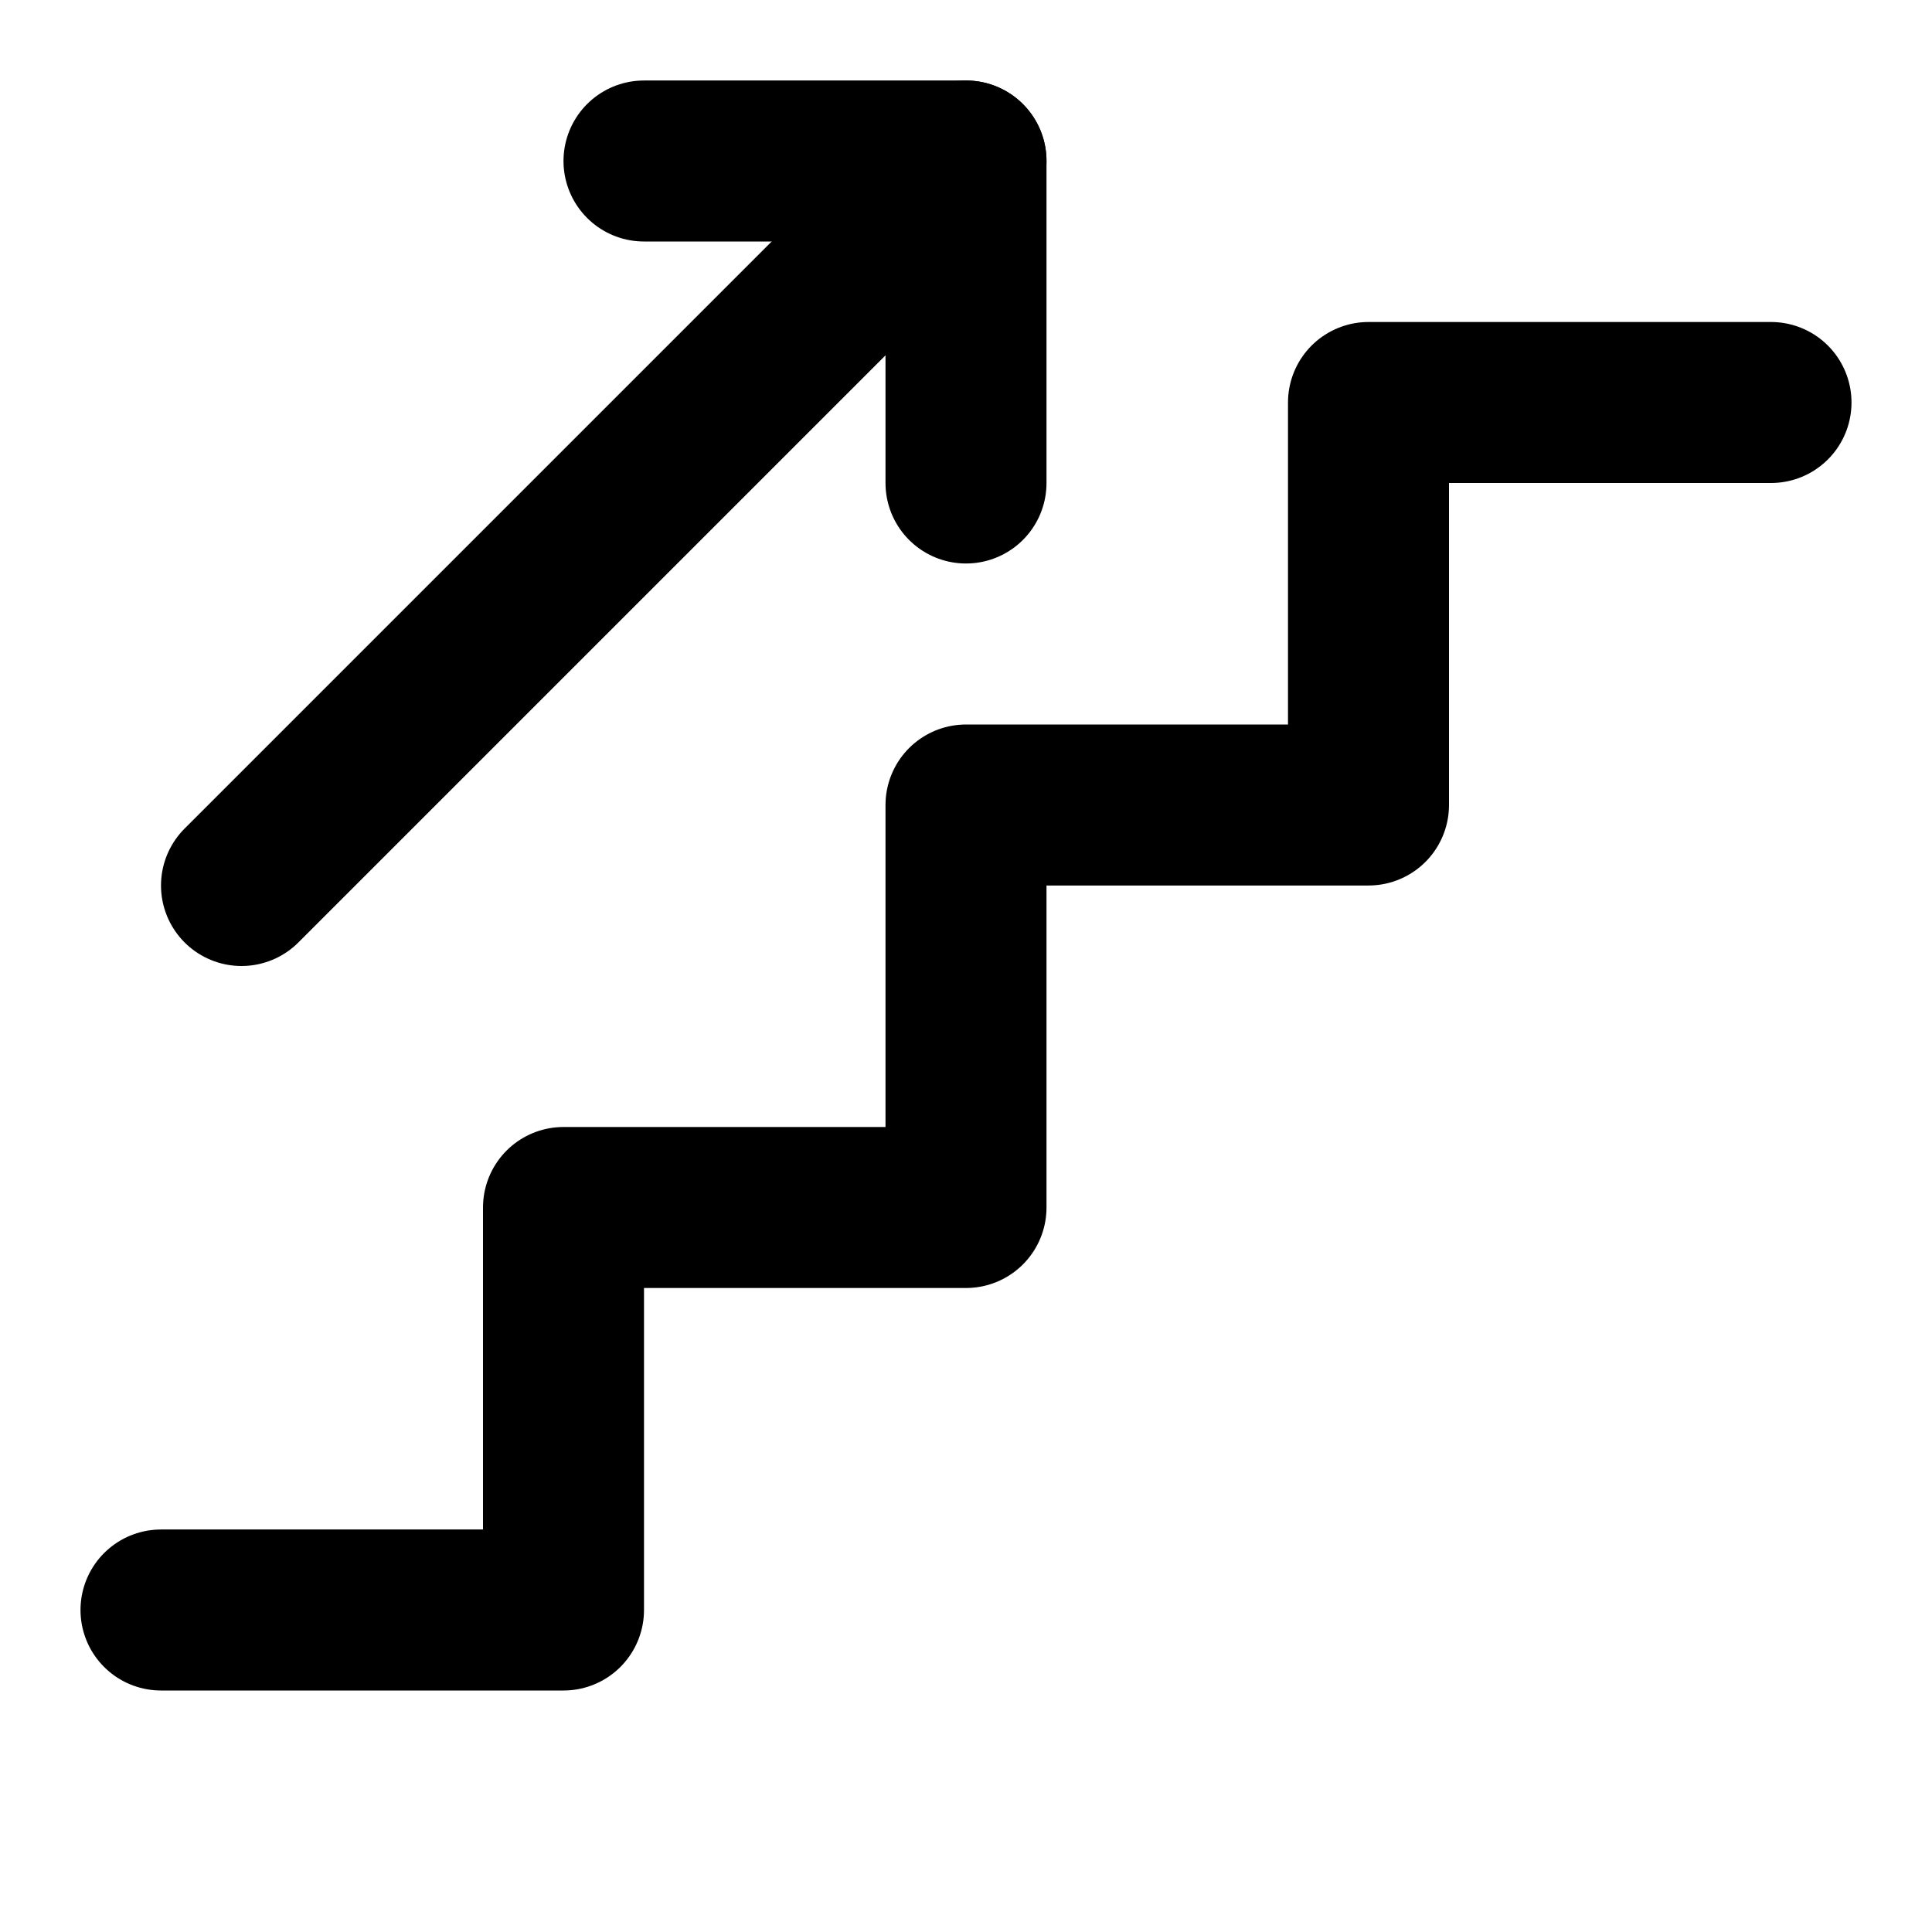
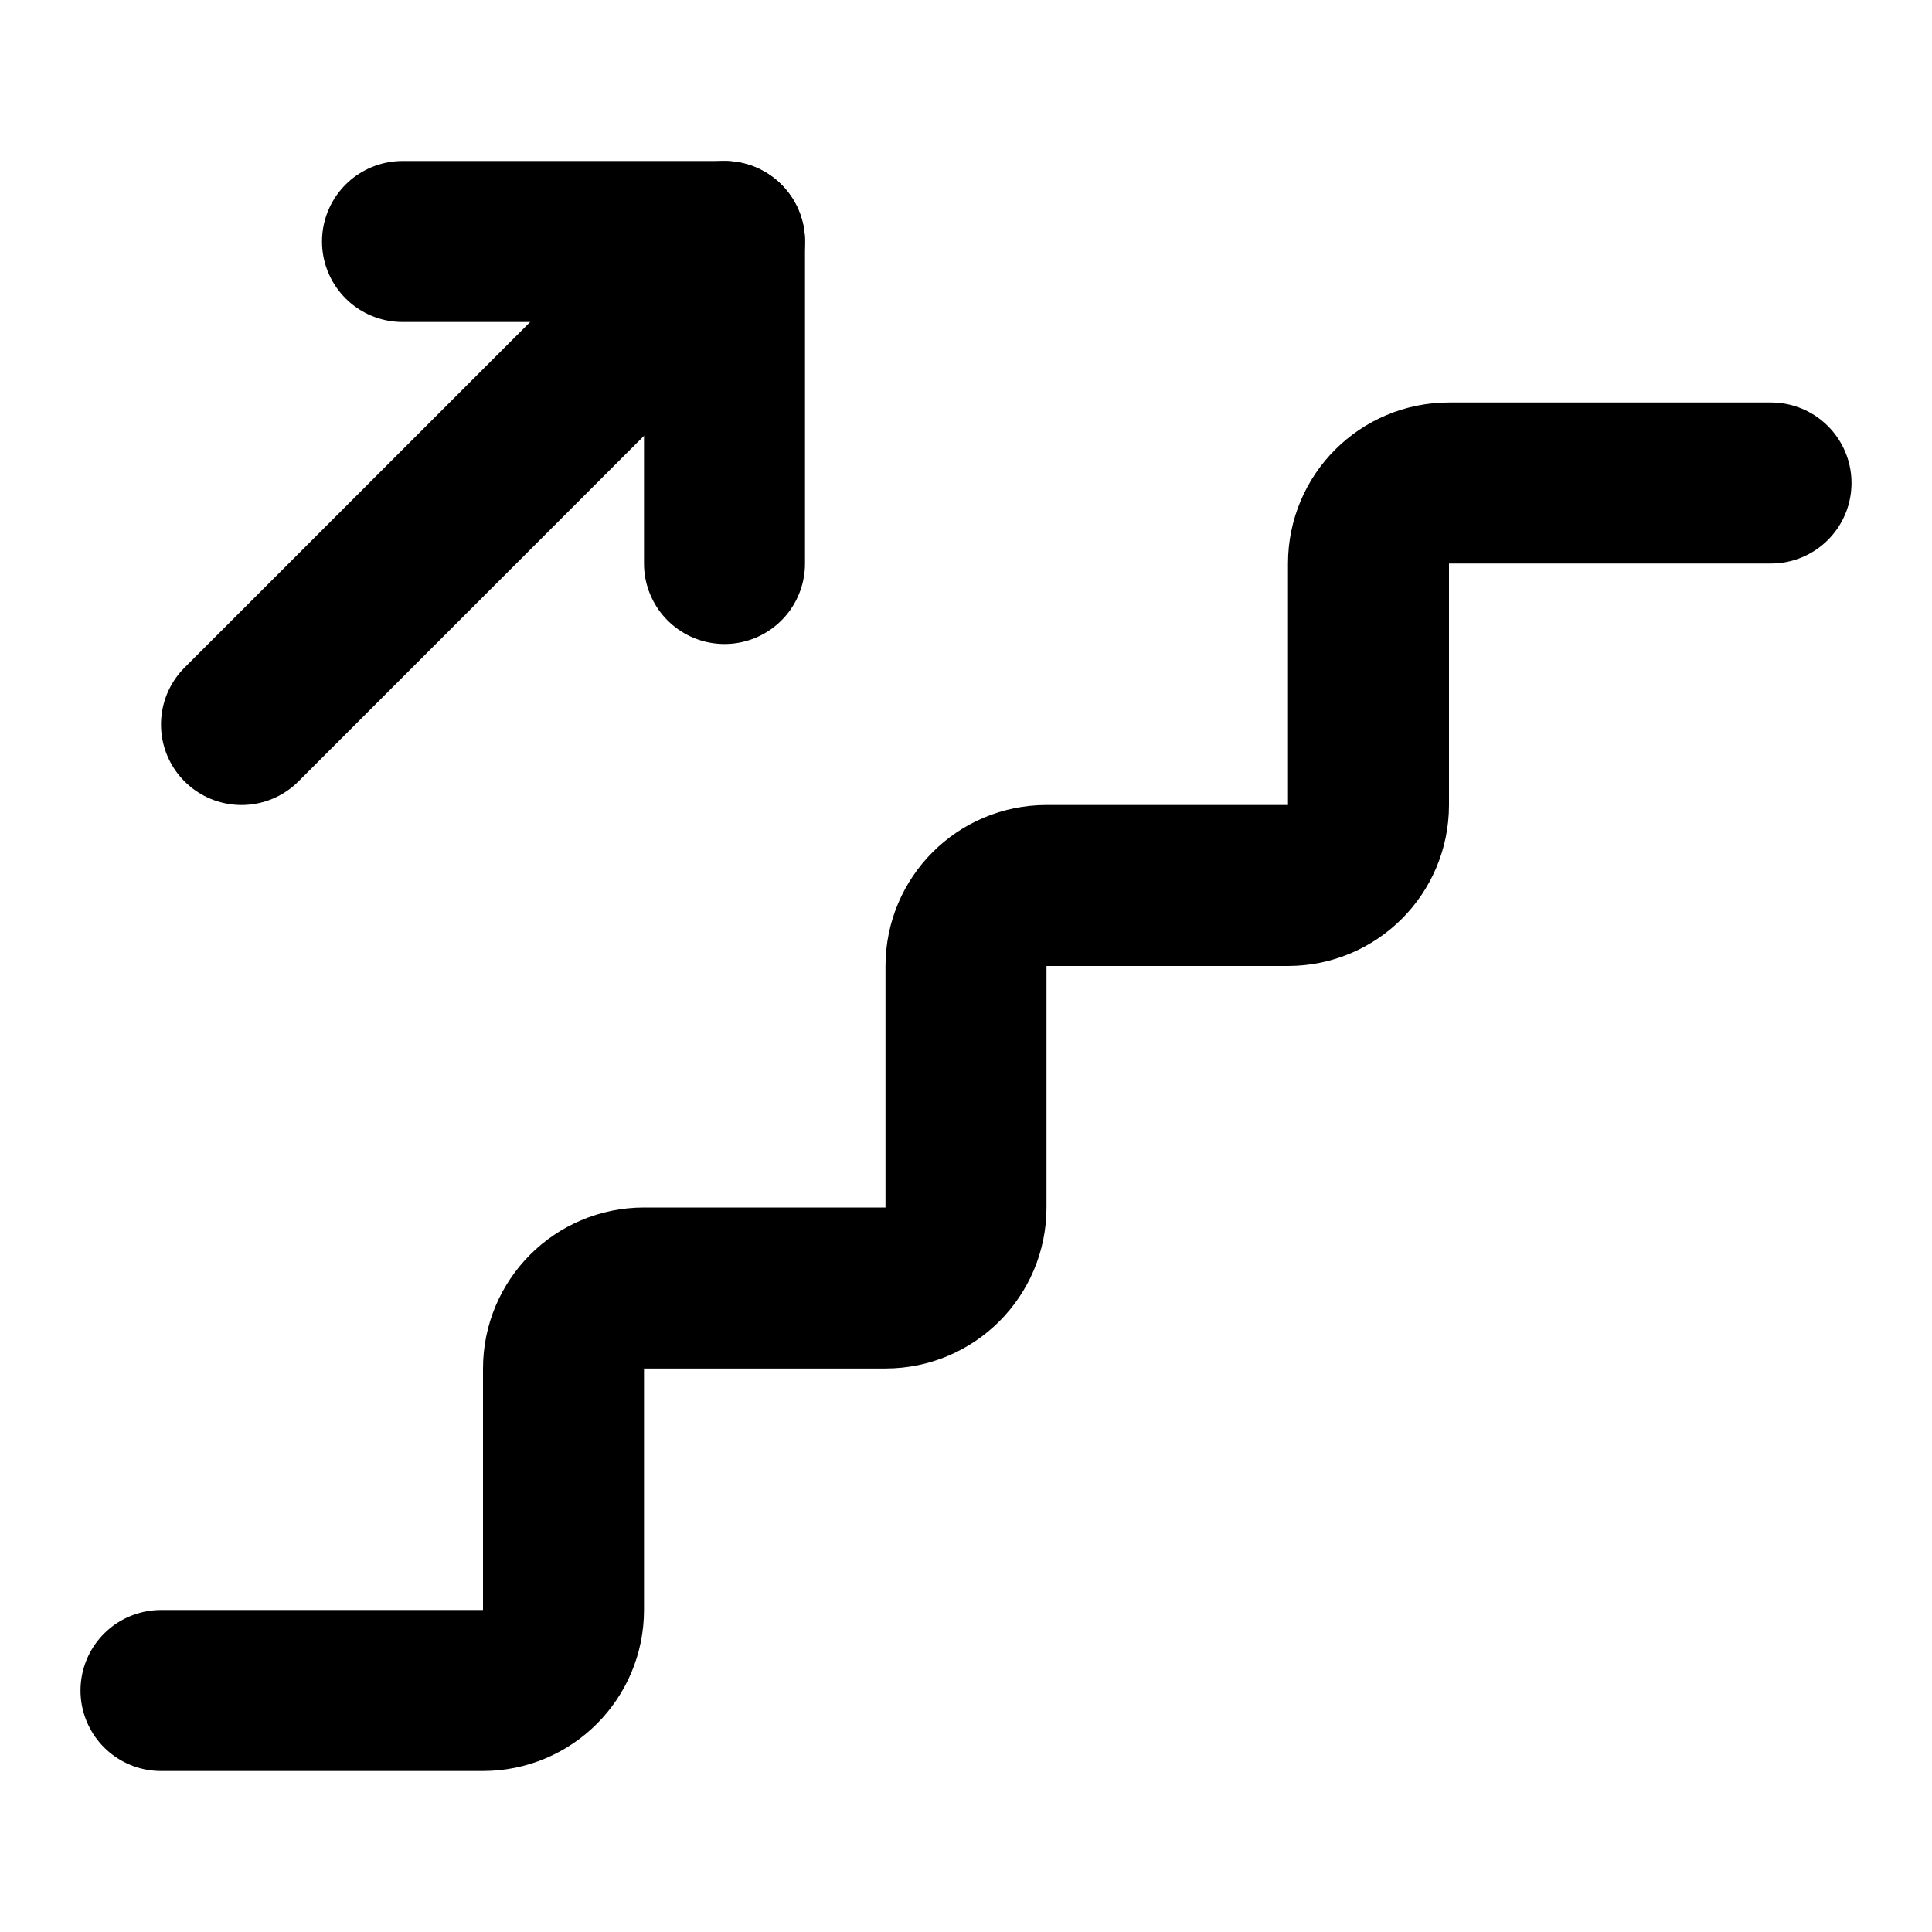
<svg xmlns="http://www.w3.org/2000/svg" width="24" height="24" viewBox="0 0 24 24" fill="none" stroke="currentColor" stroke-width="2" stroke-linecap="round" stroke-linejoin="round">
-   <path d="m3 11 9-9" />
-   <path d="M8 2h4v4" />
-   <path d="M2 20h5v-5h5v-5h5V5h5" />
+   <path d="M2 21h4a1 1 0 0 0 1-1v-3a1 1 0 0 1 1-1h3a1 1 0 0 0 1-1v-3a1 1 0 0 1 1-1h3a1 1 0 0 0 1-1V7a1 1 0 0 1 1-1h4" />
+   <path d="M5 3h4v4" />
+   <path d="M9 3 3 9" />
</svg>
